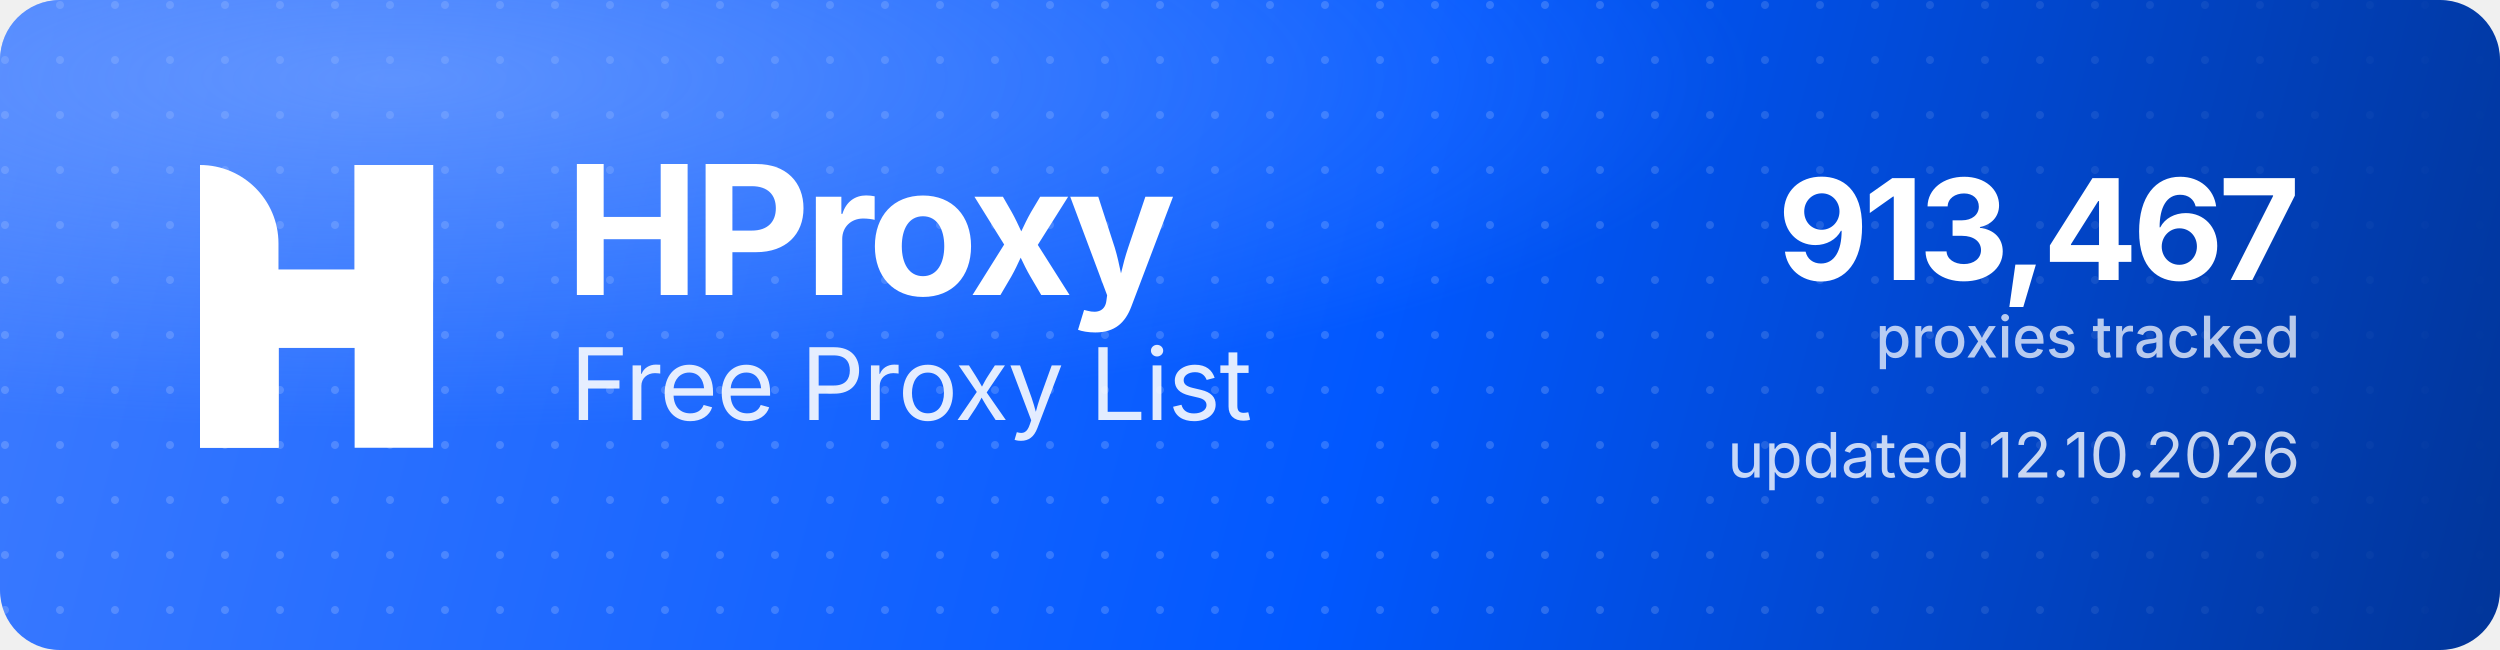
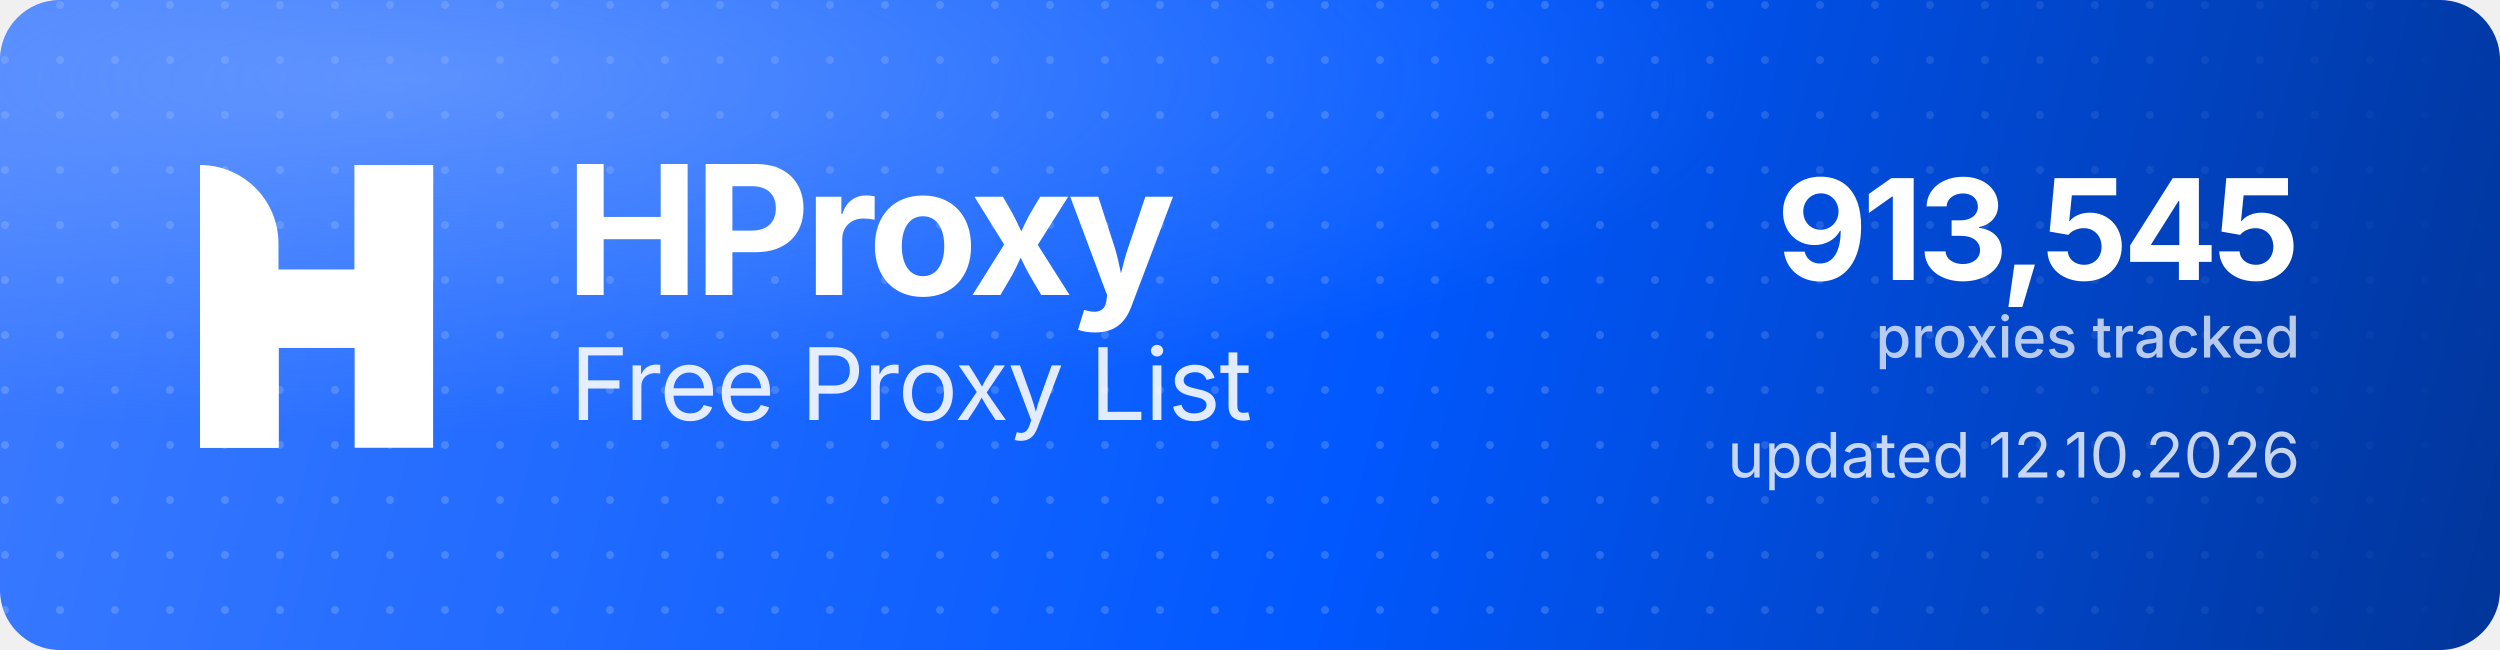
<svg xmlns="http://www.w3.org/2000/svg" width="1000" height="260" viewBox="0 0 1000 260" role="img" aria-label="HProxy Free Proxy List">
  <defs>
    <linearGradient id="hp-bg" x1="0" y1="0" x2="1000" y2="260" gradientUnits="userSpaceOnUse">
      <stop offset="0" stop-color="#3D7BFF" />
      <stop offset="0.55" stop-color="#0158FF" />
      <stop offset="1" stop-color="#013599" />
    </linearGradient>
    <radialGradient id="hp-glow" cx="0.16" cy="0.12" r="0.9">
      <stop offset="0" stop-color="#8FB4FF" stop-opacity="0.5" />
      <stop offset="0.6" stop-color="#8FB4FF" stop-opacity="0" />
    </radialGradient>
    <pattern id="hp-dots" width="22" height="22" patternUnits="userSpaceOnUse">
      <circle cx="2" cy="2" r="1.6" fill="#FFFFFF" fill-opacity="0.17" />
    </pattern>
    <linearGradient id="hp-dot-fade" x1="0" y1="0" x2="1000" y2="0" gradientUnits="userSpaceOnUse">
      <stop offset="0" stop-color="#FFFFFF" stop-opacity="1" />
      <stop offset="0.62" stop-color="#FFFFFF" stop-opacity="1" />
      <stop offset="1" stop-color="#FFFFFF" stop-opacity="0" />
    </linearGradient>
    <mask id="hp-dot-mask">
      <rect width="1000" height="260" fill="url(#hp-dot-fade)" />
    </mask>
  </defs>
  <rect width="1000" height="260" rx="24" fill="url(#hp-bg)" />
  <rect width="1000" height="260" rx="24" fill="url(#hp-dots)" mask="url(#hp-dot-mask)" />
  <rect width="1000" height="260" rx="24" fill="url(#hp-glow)" />
  <g transform="translate(80,66) scale(4.35)" fill="#FFFFFF">
    <path d="M0 0V0C3.985 0 7.216 3.231 7.216 7.216V26H0V0Z" />
    <rect x="14.219" width="7.216" height="26" />
    <path d="M7.235 26H0V15.971C0 12.455 2.851 9.604 6.367 9.604H14.22V0H21.437V10.453C21.437 13.97 18.586 16.82 15.069 16.82H7.235V26Z" />
  </g>
  <text x="226" y="118" font-family="'Geist','Inter','Segoe UI',system-ui,-apple-system,Helvetica,Arial,sans-serif" font-size="72" font-weight="700" letter-spacing="-2.3" fill="#FFFFFF">HProxy</text>
  <text x="228" y="168" font-family="'Geist','Inter','Segoe UI',system-ui,-apple-system,Helvetica,Arial,sans-serif" font-size="40" font-weight="400" letter-spacing="-0.5" fill="#FFFFFF" fill-opacity="0.88">Free Proxy List</text>
-   <text x="920" y="112" text-anchor="end" font-family="'Geist','Inter','Segoe UI',system-ui,-apple-system,Helvetica,Arial,sans-serif" font-size="56" font-weight="700" letter-spacing="-2" fill="#FFFFFF">913,467</text>
+   <text x="920" y="112" text-anchor="end" font-family="'Geist','Inter','Segoe UI',system-ui,-apple-system,Helvetica,Arial,sans-serif" font-size="56" font-weight="700" letter-spacing="-2" fill="#FFFFFF">913,545</text>
  <text x="920" y="143" text-anchor="end" font-family="'Geist','Inter','Segoe UI',system-ui,-apple-system,Helvetica,Arial,sans-serif" font-size="23" font-weight="500" fill="#FFFFFF" fill-opacity="0.72">proxies tracked</text>
  <text x="920" y="191" text-anchor="end" font-family="'Geist','Inter','Segoe UI',system-ui,-apple-system,Helvetica,Arial,sans-serif" font-size="25" font-weight="400" fill="#FFFFFF" fill-opacity="0.78">updated 12.10.2026</text>
</svg>
